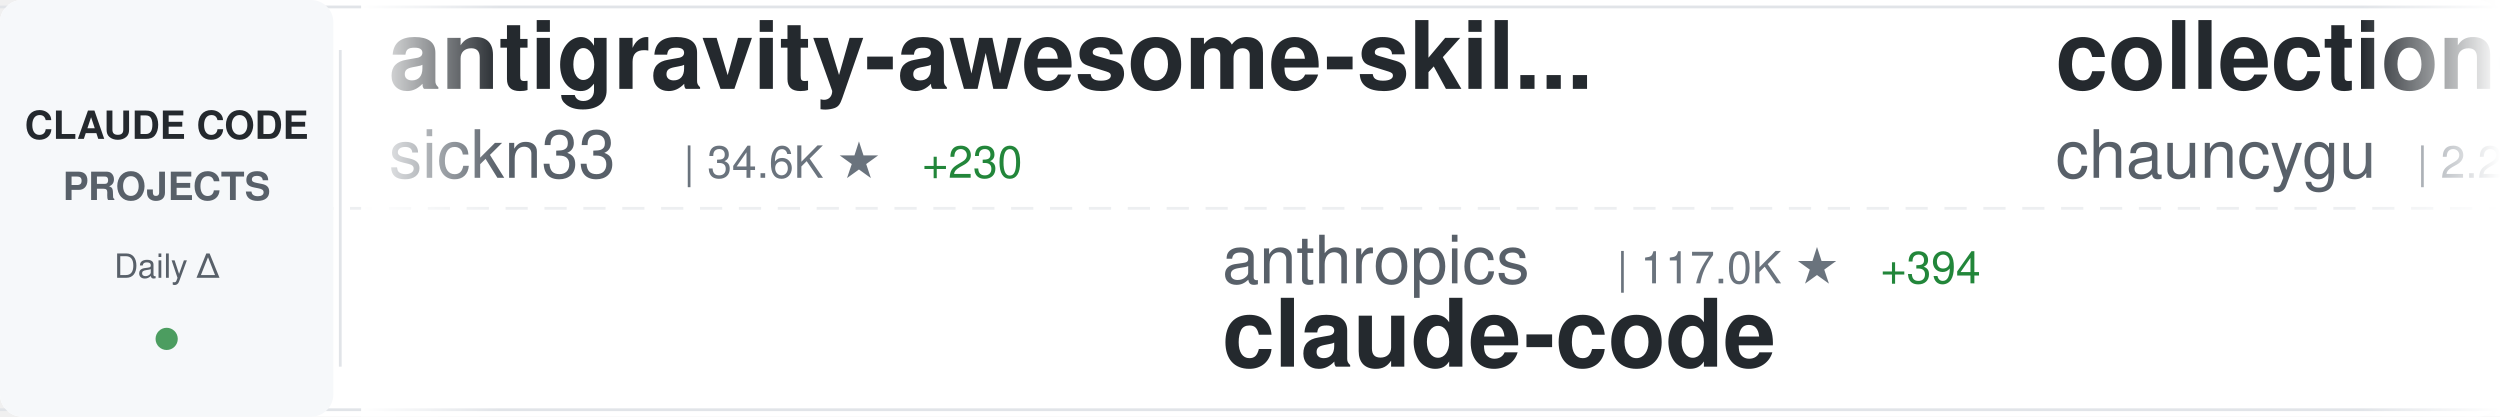
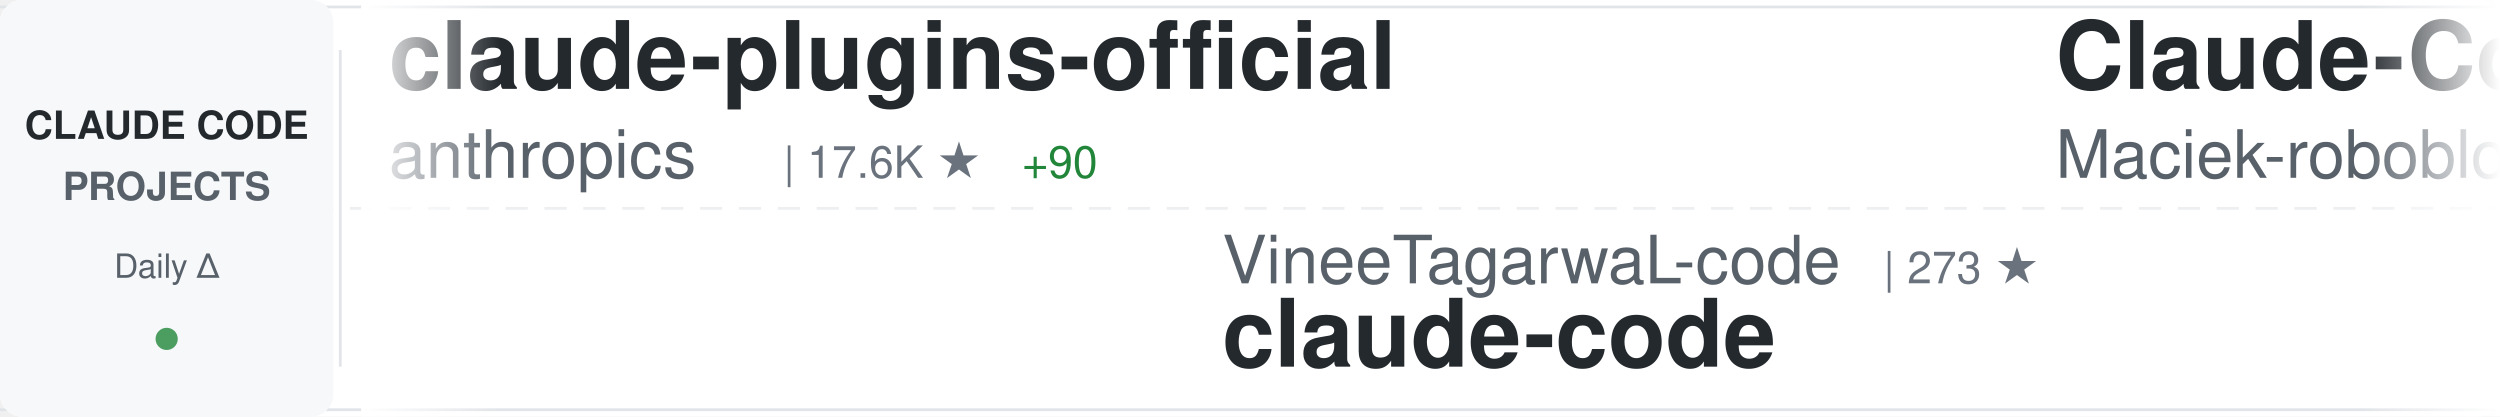
<svg xmlns="http://www.w3.org/2000/svg" width="900" height="150">
  <defs>
    <linearGradient id="awesomeLeftFade" x1="0%" y1="0%" x2="100%" y2="0%">
      <stop offset="0%" style="stop-color:#ffffff;stop-opacity:1" />
      <stop offset="100%" style="stop-color:#ffffff;stop-opacity:0" />
    </linearGradient>
    <linearGradient id="awesomeRightFade" x1="0%" y1="0%" x2="100%" y2="0%">
      <stop offset="0%" style="stop-color:#ffffff;stop-opacity:0" />
      <stop offset="100%" style="stop-color:#ffffff;stop-opacity:1" />
    </linearGradient>
  </defs>
  <rect width="900" height="150" fill="#ffffff" rx="8" />
  <rect x="0" y="2" width="900" height="1" fill="#e1e4e8" />
  <rect x="0" y="147" width="900" height="1" fill="#e1e4e8" />
  <line x1="0" y1="75" x2="900" y2="75" stroke="#e1e4e8" stroke-width="1" stroke-dasharray="8 6" opacity="0.6" />
  <rect x="0" y="0" width="120" height="150" fill="#f6f8fa" rx="8" />
  <text x="60" y="50" font-family="-apple-system, BlinkMacSystemFont, 'Segoe UI', Helvetica, Arial, sans-serif" font-size="14" font-weight="600" fill="#24292e" text-anchor="middle">CLAUDE CODE</text>
  <text x="60" y="72" font-family="-apple-system, BlinkMacSystemFont, 'Segoe UI', Helvetica, Arial, sans-serif" font-size="14" font-weight="600" fill="#586069" text-anchor="middle">PROJECTS</text>
  <text x="60" y="100" font-family="-apple-system, BlinkMacSystemFont, 'Segoe UI', Helvetica, Arial, sans-serif" font-size="12" font-weight="500" fill="#586069" text-anchor="middle">Daily Δ</text>
  <circle cx="60" cy="122" r="4" fill="#22863a" opacity="0.8" />
  <rect x="122" y="18" width="1" height="114" fill="#e1e4e8" />
  <clipPath id="awesomeTickerClip">
    <rect x="130" y="0" width="770" height="150" />
  </clipPath>
  <g clip-path="url(#awesomeTickerClip)">
    <g id="awesomeTickerItems">
      <animateTransform attributeName="transform" attributeType="XML" type="translate" from="0 0" to="-3000 0" dur="54s" repeatCount="indefinite" />
      <g transform="translate(0, 0)">
-         <text x="140" y="32" font-family="-apple-system, BlinkMacSystemFont, 'Segoe UI', Helvetica, Arial, sans-serif" font-size="34" font-weight="600" fill="#24292e">antigravity-awesome-skil...</text>
-         <text x="140" y="64" font-family="-apple-system, BlinkMacSystemFont, 'Segoe UI', Helvetica, Arial, sans-serif" font-size="24" font-weight="400" fill="#586069">sickn33</text>
-         <text x="246" y="64" font-family="-apple-system, BlinkMacSystemFont, 'Segoe UI', Helvetica, Arial, sans-serif" font-size="16" font-weight="500" fill="#6a737d">| 34.6K ★</text>
-         <text x="332" y="64" font-family="-apple-system, BlinkMacSystemFont, 'Segoe UI', Helvetica, Arial, sans-serif" font-size="16" font-weight="500" fill="#22863a"> +230</text>
+         <text x="140" y="32" font-family="-apple-system, BlinkMacSystemFont, 'Segoe UI', Helvetica, Arial, sans-serif" font-size="34" font-weight="600" fill="#24292e">claude-plugins-official</text>
+         <text x="140" y="64" font-family="-apple-system, BlinkMacSystemFont, 'Segoe UI', Helvetica, Arial, sans-serif" font-size="24" font-weight="400" fill="#586069">anthropics</text>
+         <text x="282" y="64" font-family="-apple-system, BlinkMacSystemFont, 'Segoe UI', Helvetica, Arial, sans-serif" font-size="16" font-weight="500" fill="#6a737d">| 17.6K ★</text>
+         <text x="368" y="64" font-family="-apple-system, BlinkMacSystemFont, 'Segoe UI', Helvetica, Arial, sans-serif" font-size="16" font-weight="500" fill="#22863a"> +90</text>
      </g>
      <g transform="translate(300, 0)">
-         <text x="140" y="102" font-family="-apple-system, BlinkMacSystemFont, 'Segoe UI', Helvetica, Arial, sans-serif" font-size="24" font-weight="400" fill="#586069">anthropics</text>
-         <text x="282" y="102" font-family="-apple-system, BlinkMacSystemFont, 'Segoe UI', Helvetica, Arial, sans-serif" font-size="16" font-weight="500" fill="#6a737d">| 117.0K ★</text>
-         <text x="377" y="102" font-family="-apple-system, BlinkMacSystemFont, 'Segoe UI', Helvetica, Arial, sans-serif" font-size="16" font-weight="500" fill="#22863a"> +394</text>
+         <text x="140" y="102" font-family="-apple-system, BlinkMacSystemFont, 'Segoe UI', Helvetica, Arial, sans-serif" font-size="24" font-weight="400" fill="#586069">VineeTagarwaL-code</text>
+         <text x="378" y="102" font-family="-apple-system, BlinkMacSystemFont, 'Segoe UI', Helvetica, Arial, sans-serif" font-size="16" font-weight="500" fill="#6a737d">| 273 ★</text>
        <text x="140" y="132" font-family="-apple-system, BlinkMacSystemFont, 'Segoe UI', Helvetica, Arial, sans-serif" font-size="34" font-weight="600" fill="#24292e">claude-code</text>
      </g>
      <g transform="translate(600, 0)">
-         <text x="140" y="32" font-family="-apple-system, BlinkMacSystemFont, 'Segoe UI', Helvetica, Arial, sans-serif" font-size="34" font-weight="600" fill="#24292e">collection-claude-code-s...</text>
-         <text x="140" y="64" font-family="-apple-system, BlinkMacSystemFont, 'Segoe UI', Helvetica, Arial, sans-serif" font-size="24" font-weight="400" fill="#586069">chauncygu</text>
-         <text x="270" y="64" font-family="-apple-system, BlinkMacSystemFont, 'Segoe UI', Helvetica, Arial, sans-serif" font-size="16" font-weight="500" fill="#6a737d">| 2.2K ★</text>
-         <text x="347" y="64" font-family="-apple-system, BlinkMacSystemFont, 'Segoe UI', Helvetica, Arial, sans-serif" font-size="16" font-weight="500" fill="#22863a"> +17</text>
+         <text x="140" y="32" font-family="-apple-system, BlinkMacSystemFont, 'Segoe UI', Helvetica, Arial, sans-serif" font-size="34" font-weight="600" fill="#24292e">Claude-Code-Usage-Monito...</text>
+         <text x="140" y="64" font-family="-apple-system, BlinkMacSystemFont, 'Segoe UI', Helvetica, Arial, sans-serif" font-size="24" font-weight="400" fill="#586069">Maciek-roboblog</text>
+         <text x="342" y="64" font-family="-apple-system, BlinkMacSystemFont, 'Segoe UI', Helvetica, Arial, sans-serif" font-size="16" font-weight="500" fill="#6a737d">| 7.7K ★</text>
+         <text x="419" y="64" font-family="-apple-system, BlinkMacSystemFont, 'Segoe UI', Helvetica, Arial, sans-serif" font-size="16" font-weight="500" fill="#22863a"> +41</text>
      </g>
      <g transform="translate(900, 0)">
-         <text x="140" y="102" font-family="-apple-system, BlinkMacSystemFont, 'Segoe UI', Helvetica, Arial, sans-serif" font-size="24" font-weight="400" fill="#586069">shareAI-lab</text>
-         <text x="294" y="102" font-family="-apple-system, BlinkMacSystemFont, 'Segoe UI', Helvetica, Arial, sans-serif" font-size="16" font-weight="500" fill="#6a737d">| 55.7K ★</text>
-         <text x="380" y="102" font-family="-apple-system, BlinkMacSystemFont, 'Segoe UI', Helvetica, Arial, sans-serif" font-size="16" font-weight="500" fill="#22863a"> +273</text>
-         <text x="140" y="132" font-family="-apple-system, BlinkMacSystemFont, 'Segoe UI', Helvetica, Arial, sans-serif" font-size="34" font-weight="600" fill="#24292e">learn-claude-code</text>
+         <text x="140" y="102" font-family="-apple-system, BlinkMacSystemFont, 'Segoe UI', Helvetica, Arial, sans-serif" font-size="24" font-weight="400" fill="#586069">snarktank</text>
+         <text x="270" y="102" font-family="-apple-system, BlinkMacSystemFont, 'Segoe UI', Helvetica, Arial, sans-serif" font-size="16" font-weight="500" fill="#6a737d">| 17.7K ★</text>
+         <text x="356" y="102" font-family="-apple-system, BlinkMacSystemFont, 'Segoe UI', Helvetica, Arial, sans-serif" font-size="16" font-weight="500" fill="#22863a"> +82</text>
+         <text x="140" y="132" font-family="-apple-system, BlinkMacSystemFont, 'Segoe UI', Helvetica, Arial, sans-serif" font-size="34" font-weight="600" fill="#24292e">ralph</text>
      </g>
      <g transform="translate(1200, 0)">
-         <text x="140" y="32" font-family="-apple-system, BlinkMacSystemFont, 'Segoe UI', Helvetica, Arial, sans-serif" font-size="34" font-weight="600" fill="#24292e">nanoclaw</text>
-         <text x="140" y="64" font-family="-apple-system, BlinkMacSystemFont, 'Segoe UI', Helvetica, Arial, sans-serif" font-size="24" font-weight="400" fill="#586069">qwibitai</text>
-         <text x="258" y="64" font-family="-apple-system, BlinkMacSystemFont, 'Segoe UI', Helvetica, Arial, sans-serif" font-size="16" font-weight="500" fill="#6a737d">| 27.7K ★</text>
-         <text x="344" y="64" font-family="-apple-system, BlinkMacSystemFont, 'Segoe UI', Helvetica, Arial, sans-serif" font-size="16" font-weight="500" fill="#22863a"> +54</text>
+         <text x="140" y="32" font-family="-apple-system, BlinkMacSystemFont, 'Segoe UI', Helvetica, Arial, sans-serif" font-size="34" font-weight="600" fill="#24292e">claude-code-settings</text>
+         <text x="140" y="64" font-family="-apple-system, BlinkMacSystemFont, 'Segoe UI', Helvetica, Arial, sans-serif" font-size="24" font-weight="400" fill="#586069">feiskyer</text>
+         <text x="258" y="64" font-family="-apple-system, BlinkMacSystemFont, 'Segoe UI', Helvetica, Arial, sans-serif" font-size="16" font-weight="500" fill="#6a737d">| 1.5K ★</text>
+         <text x="335" y="64" font-family="-apple-system, BlinkMacSystemFont, 'Segoe UI', Helvetica, Arial, sans-serif" font-size="16" font-weight="500" fill="#22863a"> +5</text>
      </g>
      <g transform="translate(1500, 0)">
-         <text x="140" y="102" font-family="-apple-system, BlinkMacSystemFont, 'Segoe UI', Helvetica, Arial, sans-serif" font-size="24" font-weight="400" fill="#586069">router-for-me</text>
-         <text x="318" y="102" font-family="-apple-system, BlinkMacSystemFont, 'Segoe UI', Helvetica, Arial, sans-serif" font-size="16" font-weight="500" fill="#6a737d">| 28.0K ★</text>
-         <text x="404" y="102" font-family="-apple-system, BlinkMacSystemFont, 'Segoe UI', Helvetica, Arial, sans-serif" font-size="16" font-weight="500" fill="#22863a"> +272</text>
-         <text x="140" y="132" font-family="-apple-system, BlinkMacSystemFont, 'Segoe UI', Helvetica, Arial, sans-serif" font-size="34" font-weight="600" fill="#24292e">CLIProxyAPI</text>
+         <text x="140" y="102" font-family="-apple-system, BlinkMacSystemFont, 'Segoe UI', Helvetica, Arial, sans-serif" font-size="24" font-weight="400" fill="#586069">anthropics</text>
+         <text x="282" y="102" font-family="-apple-system, BlinkMacSystemFont, 'Segoe UI', Helvetica, Arial, sans-serif" font-size="16" font-weight="500" fill="#6a737d">| 122.5K ★</text>
+         <text x="377" y="102" font-family="-apple-system, BlinkMacSystemFont, 'Segoe UI', Helvetica, Arial, sans-serif" font-size="16" font-weight="500" fill="#22863a"> +590</text>
+         <text x="140" y="132" font-family="-apple-system, BlinkMacSystemFont, 'Segoe UI', Helvetica, Arial, sans-serif" font-size="34" font-weight="600" fill="#24292e">skills</text>
      </g>
      <g transform="translate(1800, 0)">
-         <text x="140" y="32" font-family="-apple-system, BlinkMacSystemFont, 'Segoe UI', Helvetica, Arial, sans-serif" font-size="34" font-weight="600" fill="#24292e">ClaudeCodeAgents</text>
-         <text x="140" y="64" font-family="-apple-system, BlinkMacSystemFont, 'Segoe UI', Helvetica, Arial, sans-serif" font-size="24" font-weight="400" fill="#586069">darcyegb</text>
-         <text x="258" y="64" font-family="-apple-system, BlinkMacSystemFont, 'Segoe UI', Helvetica, Arial, sans-serif" font-size="16" font-weight="500" fill="#6a737d">| 668 ★</text>
-         <text x="326" y="64" font-family="-apple-system, BlinkMacSystemFont, 'Segoe UI', Helvetica, Arial, sans-serif" font-size="16" font-weight="500" fill="#22863a"> +3</text>
+         <text x="140" y="32" font-family="-apple-system, BlinkMacSystemFont, 'Segoe UI', Helvetica, Arial, sans-serif" font-size="34" font-weight="600" fill="#24292e">happy</text>
+         <text x="140" y="64" font-family="-apple-system, BlinkMacSystemFont, 'Segoe UI', Helvetica, Arial, sans-serif" font-size="24" font-weight="400" fill="#586069">slopus</text>
+         <text x="234" y="64" font-family="-apple-system, BlinkMacSystemFont, 'Segoe UI', Helvetica, Arial, sans-serif" font-size="16" font-weight="500" fill="#6a737d">| 19.0K ★</text>
+         <text x="320" y="64" font-family="-apple-system, BlinkMacSystemFont, 'Segoe UI', Helvetica, Arial, sans-serif" font-size="16" font-weight="500" fill="#22863a"> +85</text>
      </g>
      <g transform="translate(2100, 0)">
-         <text x="140" y="102" font-family="-apple-system, BlinkMacSystemFont, 'Segoe UI', Helvetica, Arial, sans-serif" font-size="24" font-weight="400" fill="#586069">wshobson</text>
-         <text x="258" y="102" font-family="-apple-system, BlinkMacSystemFont, 'Segoe UI', Helvetica, Arial, sans-serif" font-size="16" font-weight="500" fill="#6a737d">| 34.1K ★</text>
-         <text x="344" y="102" font-family="-apple-system, BlinkMacSystemFont, 'Segoe UI', Helvetica, Arial, sans-serif" font-size="16" font-weight="500" fill="#22863a"> +70</text>
-         <text x="140" y="132" font-family="-apple-system, BlinkMacSystemFont, 'Segoe UI', Helvetica, Arial, sans-serif" font-size="34" font-weight="600" fill="#24292e">agents</text>
+         <text x="140" y="102" font-family="-apple-system, BlinkMacSystemFont, 'Segoe UI', Helvetica, Arial, sans-serif" font-size="24" font-weight="400" fill="#586069">luyao618</text>
+         <text x="258" y="102" font-family="-apple-system, BlinkMacSystemFont, 'Segoe UI', Helvetica, Arial, sans-serif" font-size="16" font-weight="500" fill="#6a737d">| 1.2K ★</text>
+         <text x="335" y="102" font-family="-apple-system, BlinkMacSystemFont, 'Segoe UI', Helvetica, Arial, sans-serif" font-size="16" font-weight="500" fill="#22863a"> +12</text>
+         <text x="140" y="132" font-family="-apple-system, BlinkMacSystemFont, 'Segoe UI', Helvetica, Arial, sans-serif" font-size="34" font-weight="600" fill="#24292e">Claude-Code-Source-Study</text>
      </g>
      <g transform="translate(2400, 0)">
-         <text x="140" y="32" font-family="-apple-system, BlinkMacSystemFont, 'Segoe UI', Helvetica, Arial, sans-serif" font-size="34" font-weight="600" fill="#24292e">ralph-claude-code</text>
-         <text x="140" y="64" font-family="-apple-system, BlinkMacSystemFont, 'Segoe UI', Helvetica, Arial, sans-serif" font-size="24" font-weight="400" fill="#586069">frankbria</text>
-         <text x="270" y="64" font-family="-apple-system, BlinkMacSystemFont, 'Segoe UI', Helvetica, Arial, sans-serif" font-size="16" font-weight="500" fill="#6a737d">| 8.8K ★</text>
-         <text x="347" y="64" font-family="-apple-system, BlinkMacSystemFont, 'Segoe UI', Helvetica, Arial, sans-serif" font-size="16" font-weight="500" fill="#22863a"> +21</text>
+         <text x="140" y="32" font-family="-apple-system, BlinkMacSystemFont, 'Segoe UI', Helvetica, Arial, sans-serif" font-size="34" font-weight="600" fill="#24292e">claude-code-spec-workflo...</text>
+         <text x="140" y="64" font-family="-apple-system, BlinkMacSystemFont, 'Segoe UI', Helvetica, Arial, sans-serif" font-size="24" font-weight="400" fill="#586069">Pimzino</text>
+         <text x="246" y="64" font-family="-apple-system, BlinkMacSystemFont, 'Segoe UI', Helvetica, Arial, sans-serif" font-size="16" font-weight="500" fill="#6a737d">| 3.7K ★</text>
+         <text x="323" y="64" font-family="-apple-system, BlinkMacSystemFont, 'Segoe UI', Helvetica, Arial, sans-serif" font-size="16" font-weight="500" fill="#22863a"> +4</text>
      </g>
      <g transform="translate(2700, 0)">
-         <text x="140" y="102" font-family="-apple-system, BlinkMacSystemFont, 'Segoe UI', Helvetica, Arial, sans-serif" font-size="24" font-weight="400" fill="#586069">edmund-io</text>
-         <text x="270" y="102" font-family="-apple-system, BlinkMacSystemFont, 'Segoe UI', Helvetica, Arial, sans-serif" font-size="16" font-weight="500" fill="#6a737d">| 1.4K ★</text>
-         <text x="347" y="102" font-family="-apple-system, BlinkMacSystemFont, 'Segoe UI', Helvetica, Arial, sans-serif" font-size="16" font-weight="500" fill="#22863a"> +2</text>
-         <text x="140" y="132" font-family="-apple-system, BlinkMacSystemFont, 'Segoe UI', Helvetica, Arial, sans-serif" font-size="34" font-weight="600" fill="#24292e">edmunds-claude-code</text>
+         <text x="140" y="102" font-family="-apple-system, BlinkMacSystemFont, 'Segoe UI', Helvetica, Arial, sans-serif" font-size="24" font-weight="400" fill="#586069">lowcortisolprogrammer</text>
+         <text x="414" y="102" font-family="-apple-system, BlinkMacSystemFont, 'Segoe UI', Helvetica, Arial, sans-serif" font-size="16" font-weight="500" fill="#6a737d">| 173 ★</text>
+         <text x="482" y="102" font-family="-apple-system, BlinkMacSystemFont, 'Segoe UI', Helvetica, Arial, sans-serif" font-size="16" font-weight="500" fill="#22863a"> +1</text>
+         <text x="140" y="132" font-family="-apple-system, BlinkMacSystemFont, 'Segoe UI', Helvetica, Arial, sans-serif" font-size="34" font-weight="600" fill="#24292e">claude-code</text>
      </g>
      <g transform="translate(3000, 0)">
-         <text x="140" y="32" font-family="-apple-system, BlinkMacSystemFont, 'Segoe UI', Helvetica, Arial, sans-serif" font-size="34" font-weight="600" fill="#24292e">antigravity-awesome-skil...</text>
-         <text x="140" y="64" font-family="-apple-system, BlinkMacSystemFont, 'Segoe UI', Helvetica, Arial, sans-serif" font-size="24" font-weight="400" fill="#586069">sickn33</text>
-         <text x="246" y="64" font-family="-apple-system, BlinkMacSystemFont, 'Segoe UI', Helvetica, Arial, sans-serif" font-size="16" font-weight="500" fill="#6a737d">| 34.6K ★</text>
-         <text x="332" y="64" font-family="-apple-system, BlinkMacSystemFont, 'Segoe UI', Helvetica, Arial, sans-serif" font-size="16" font-weight="500" fill="#22863a"> +230</text>
+         <text x="140" y="32" font-family="-apple-system, BlinkMacSystemFont, 'Segoe UI', Helvetica, Arial, sans-serif" font-size="34" font-weight="600" fill="#24292e">claude-plugins-official</text>
+         <text x="140" y="64" font-family="-apple-system, BlinkMacSystemFont, 'Segoe UI', Helvetica, Arial, sans-serif" font-size="24" font-weight="400" fill="#586069">anthropics</text>
+         <text x="282" y="64" font-family="-apple-system, BlinkMacSystemFont, 'Segoe UI', Helvetica, Arial, sans-serif" font-size="16" font-weight="500" fill="#6a737d">| 17.6K ★</text>
+         <text x="368" y="64" font-family="-apple-system, BlinkMacSystemFont, 'Segoe UI', Helvetica, Arial, sans-serif" font-size="16" font-weight="500" fill="#22863a"> +90</text>
      </g>
      <g transform="translate(3300, 0)">
-         <text x="140" y="102" font-family="-apple-system, BlinkMacSystemFont, 'Segoe UI', Helvetica, Arial, sans-serif" font-size="24" font-weight="400" fill="#586069">anthropics</text>
-         <text x="282" y="102" font-family="-apple-system, BlinkMacSystemFont, 'Segoe UI', Helvetica, Arial, sans-serif" font-size="16" font-weight="500" fill="#6a737d">| 117.0K ★</text>
-         <text x="377" y="102" font-family="-apple-system, BlinkMacSystemFont, 'Segoe UI', Helvetica, Arial, sans-serif" font-size="16" font-weight="500" fill="#22863a"> +394</text>
+         <text x="140" y="102" font-family="-apple-system, BlinkMacSystemFont, 'Segoe UI', Helvetica, Arial, sans-serif" font-size="24" font-weight="400" fill="#586069">VineeTagarwaL-code</text>
+         <text x="378" y="102" font-family="-apple-system, BlinkMacSystemFont, 'Segoe UI', Helvetica, Arial, sans-serif" font-size="16" font-weight="500" fill="#6a737d">| 273 ★</text>
        <text x="140" y="132" font-family="-apple-system, BlinkMacSystemFont, 'Segoe UI', Helvetica, Arial, sans-serif" font-size="34" font-weight="600" fill="#24292e">claude-code</text>
      </g>
      <g transform="translate(3600, 0)">
-         <text x="140" y="32" font-family="-apple-system, BlinkMacSystemFont, 'Segoe UI', Helvetica, Arial, sans-serif" font-size="34" font-weight="600" fill="#24292e">collection-claude-code-s...</text>
-         <text x="140" y="64" font-family="-apple-system, BlinkMacSystemFont, 'Segoe UI', Helvetica, Arial, sans-serif" font-size="24" font-weight="400" fill="#586069">chauncygu</text>
-         <text x="270" y="64" font-family="-apple-system, BlinkMacSystemFont, 'Segoe UI', Helvetica, Arial, sans-serif" font-size="16" font-weight="500" fill="#6a737d">| 2.2K ★</text>
-         <text x="347" y="64" font-family="-apple-system, BlinkMacSystemFont, 'Segoe UI', Helvetica, Arial, sans-serif" font-size="16" font-weight="500" fill="#22863a"> +17</text>
+         <text x="140" y="32" font-family="-apple-system, BlinkMacSystemFont, 'Segoe UI', Helvetica, Arial, sans-serif" font-size="34" font-weight="600" fill="#24292e">Claude-Code-Usage-Monito...</text>
+         <text x="140" y="64" font-family="-apple-system, BlinkMacSystemFont, 'Segoe UI', Helvetica, Arial, sans-serif" font-size="24" font-weight="400" fill="#586069">Maciek-roboblog</text>
+         <text x="342" y="64" font-family="-apple-system, BlinkMacSystemFont, 'Segoe UI', Helvetica, Arial, sans-serif" font-size="16" font-weight="500" fill="#6a737d">| 7.7K ★</text>
+         <text x="419" y="64" font-family="-apple-system, BlinkMacSystemFont, 'Segoe UI', Helvetica, Arial, sans-serif" font-size="16" font-weight="500" fill="#22863a"> +41</text>
      </g>
      <g transform="translate(3900, 0)">
-         <text x="140" y="102" font-family="-apple-system, BlinkMacSystemFont, 'Segoe UI', Helvetica, Arial, sans-serif" font-size="24" font-weight="400" fill="#586069">shareAI-lab</text>
-         <text x="294" y="102" font-family="-apple-system, BlinkMacSystemFont, 'Segoe UI', Helvetica, Arial, sans-serif" font-size="16" font-weight="500" fill="#6a737d">| 55.7K ★</text>
-         <text x="380" y="102" font-family="-apple-system, BlinkMacSystemFont, 'Segoe UI', Helvetica, Arial, sans-serif" font-size="16" font-weight="500" fill="#22863a"> +273</text>
-         <text x="140" y="132" font-family="-apple-system, BlinkMacSystemFont, 'Segoe UI', Helvetica, Arial, sans-serif" font-size="34" font-weight="600" fill="#24292e">learn-claude-code</text>
+         <text x="140" y="102" font-family="-apple-system, BlinkMacSystemFont, 'Segoe UI', Helvetica, Arial, sans-serif" font-size="24" font-weight="400" fill="#586069">snarktank</text>
+         <text x="270" y="102" font-family="-apple-system, BlinkMacSystemFont, 'Segoe UI', Helvetica, Arial, sans-serif" font-size="16" font-weight="500" fill="#6a737d">| 17.7K ★</text>
+         <text x="356" y="102" font-family="-apple-system, BlinkMacSystemFont, 'Segoe UI', Helvetica, Arial, sans-serif" font-size="16" font-weight="500" fill="#22863a"> +82</text>
+         <text x="140" y="132" font-family="-apple-system, BlinkMacSystemFont, 'Segoe UI', Helvetica, Arial, sans-serif" font-size="34" font-weight="600" fill="#24292e">ralph</text>
      </g>
    </g>
  </g>
  <rect x="130" y="0" width="50" height="150" fill="url(#awesomeLeftFade)" />
  <rect x="850" y="0" width="50" height="150" fill="url(#awesomeRightFade)" />
</svg>
